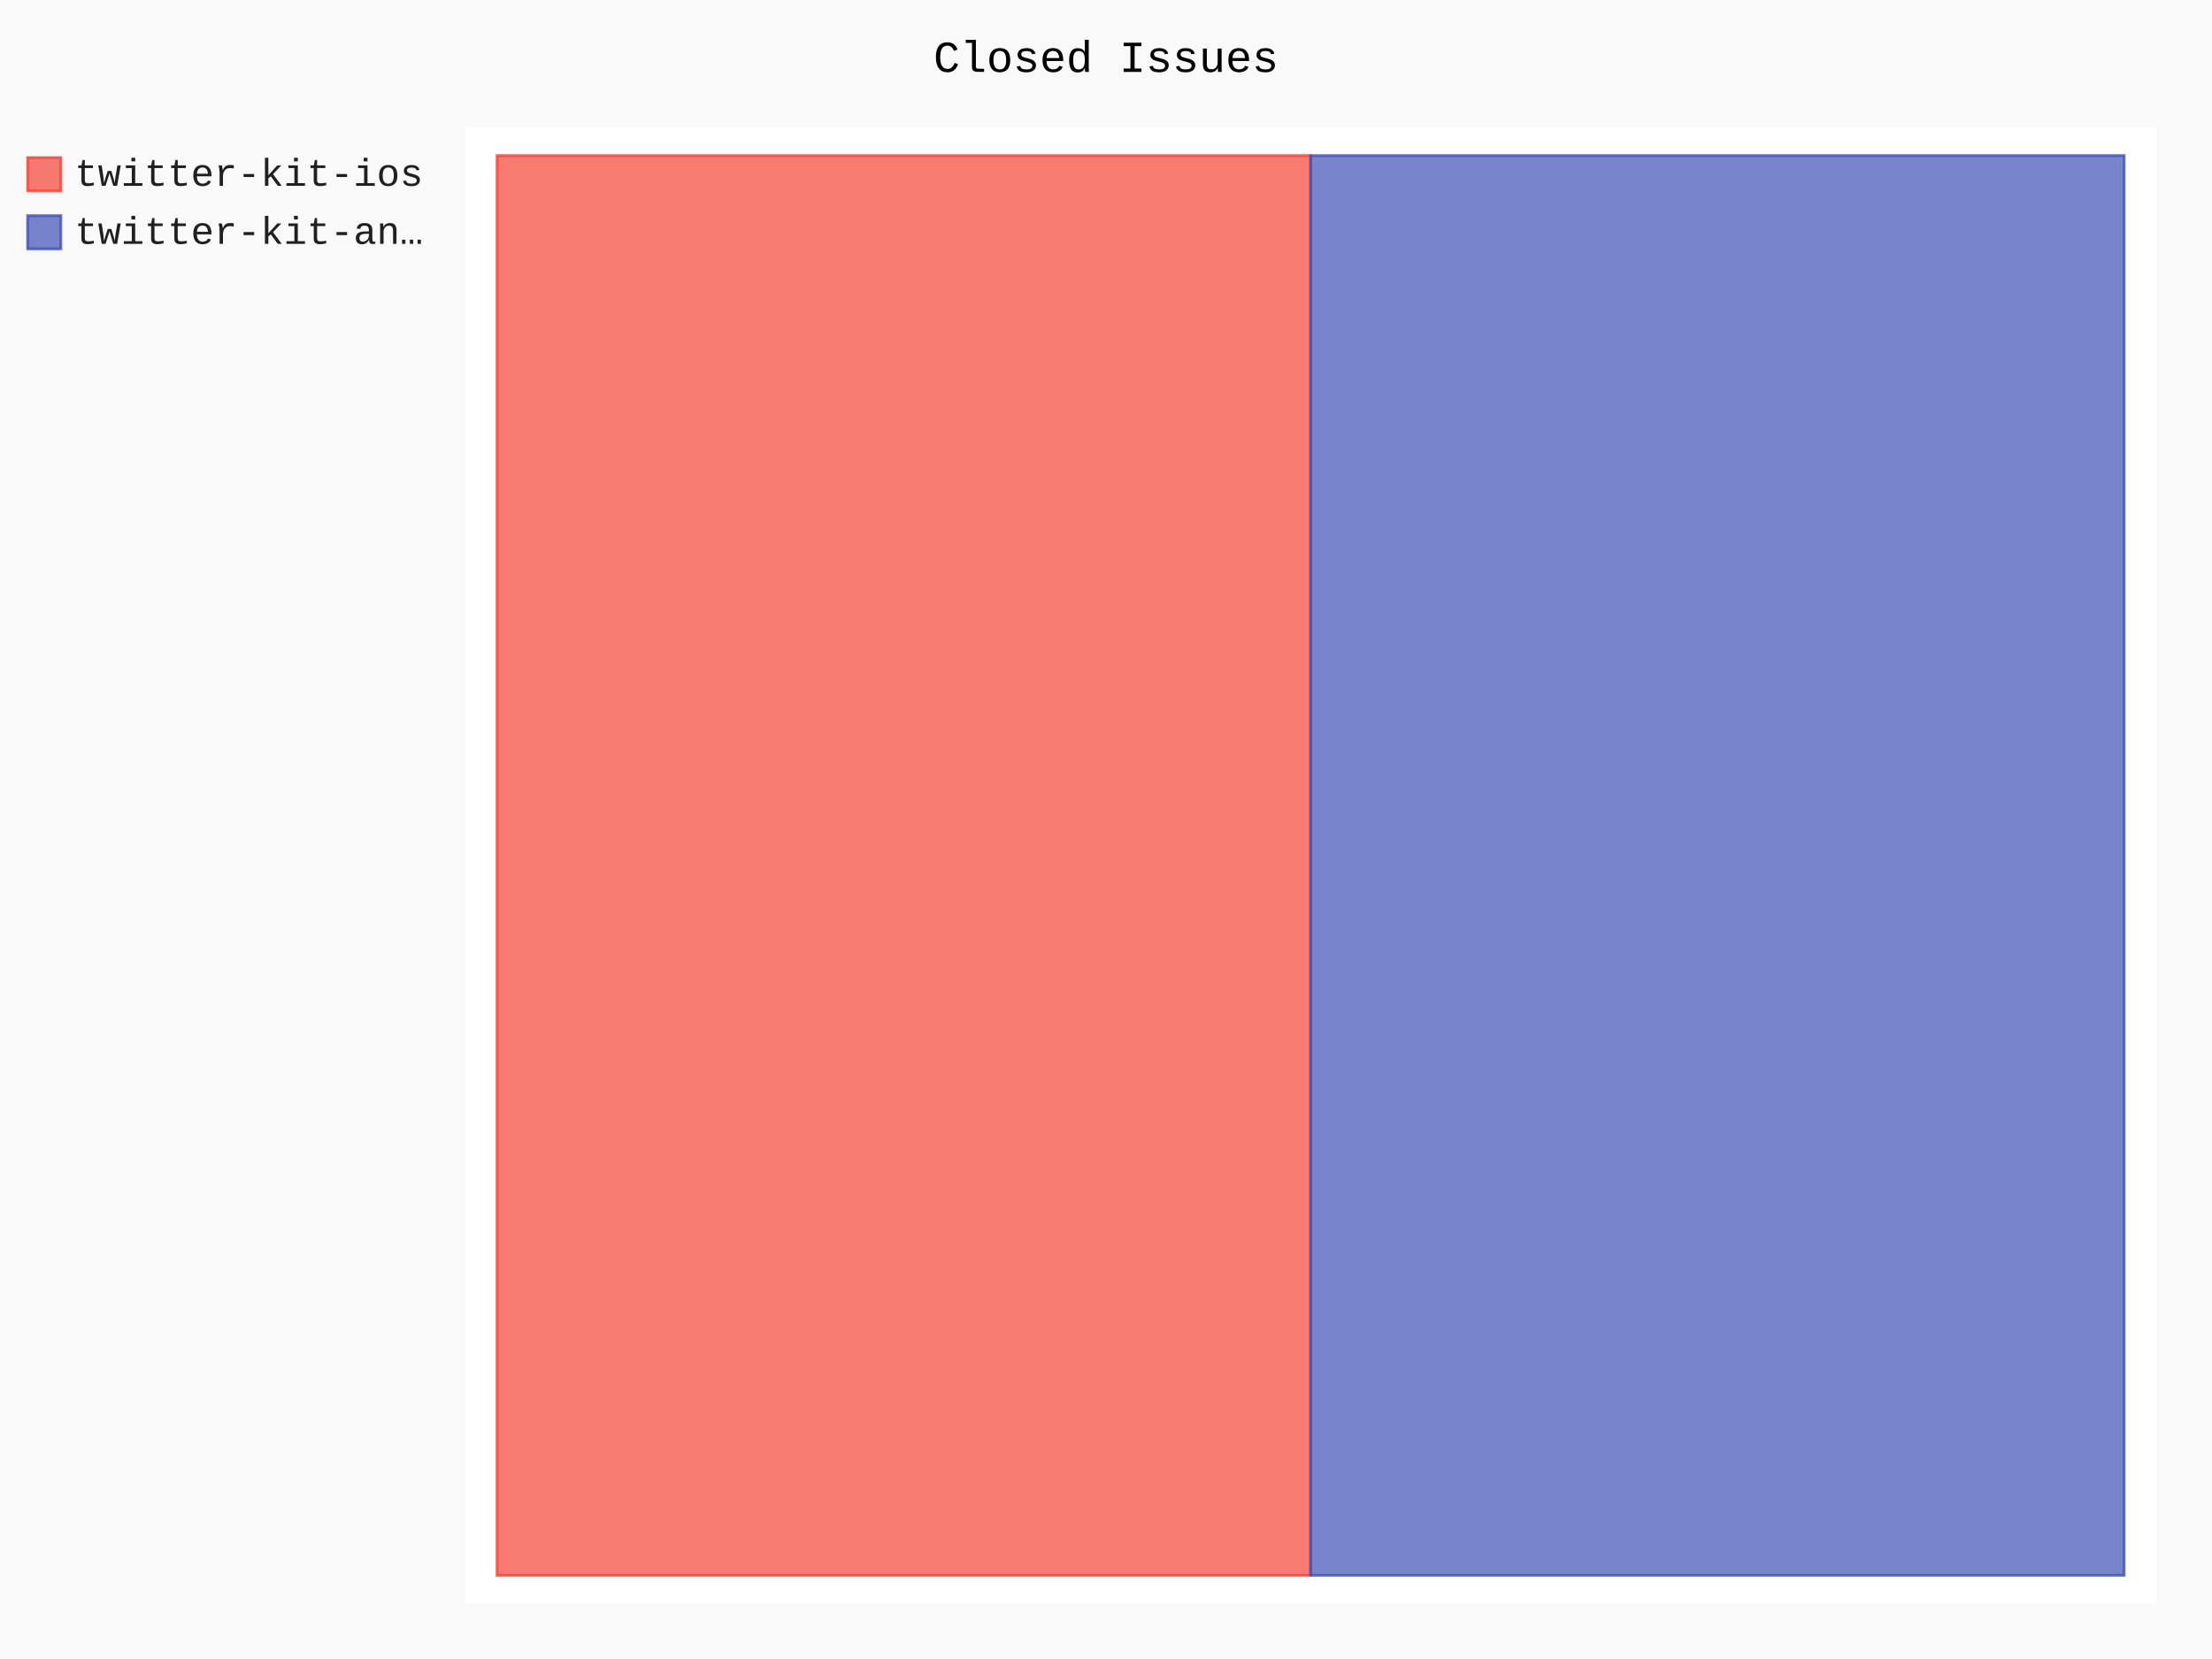
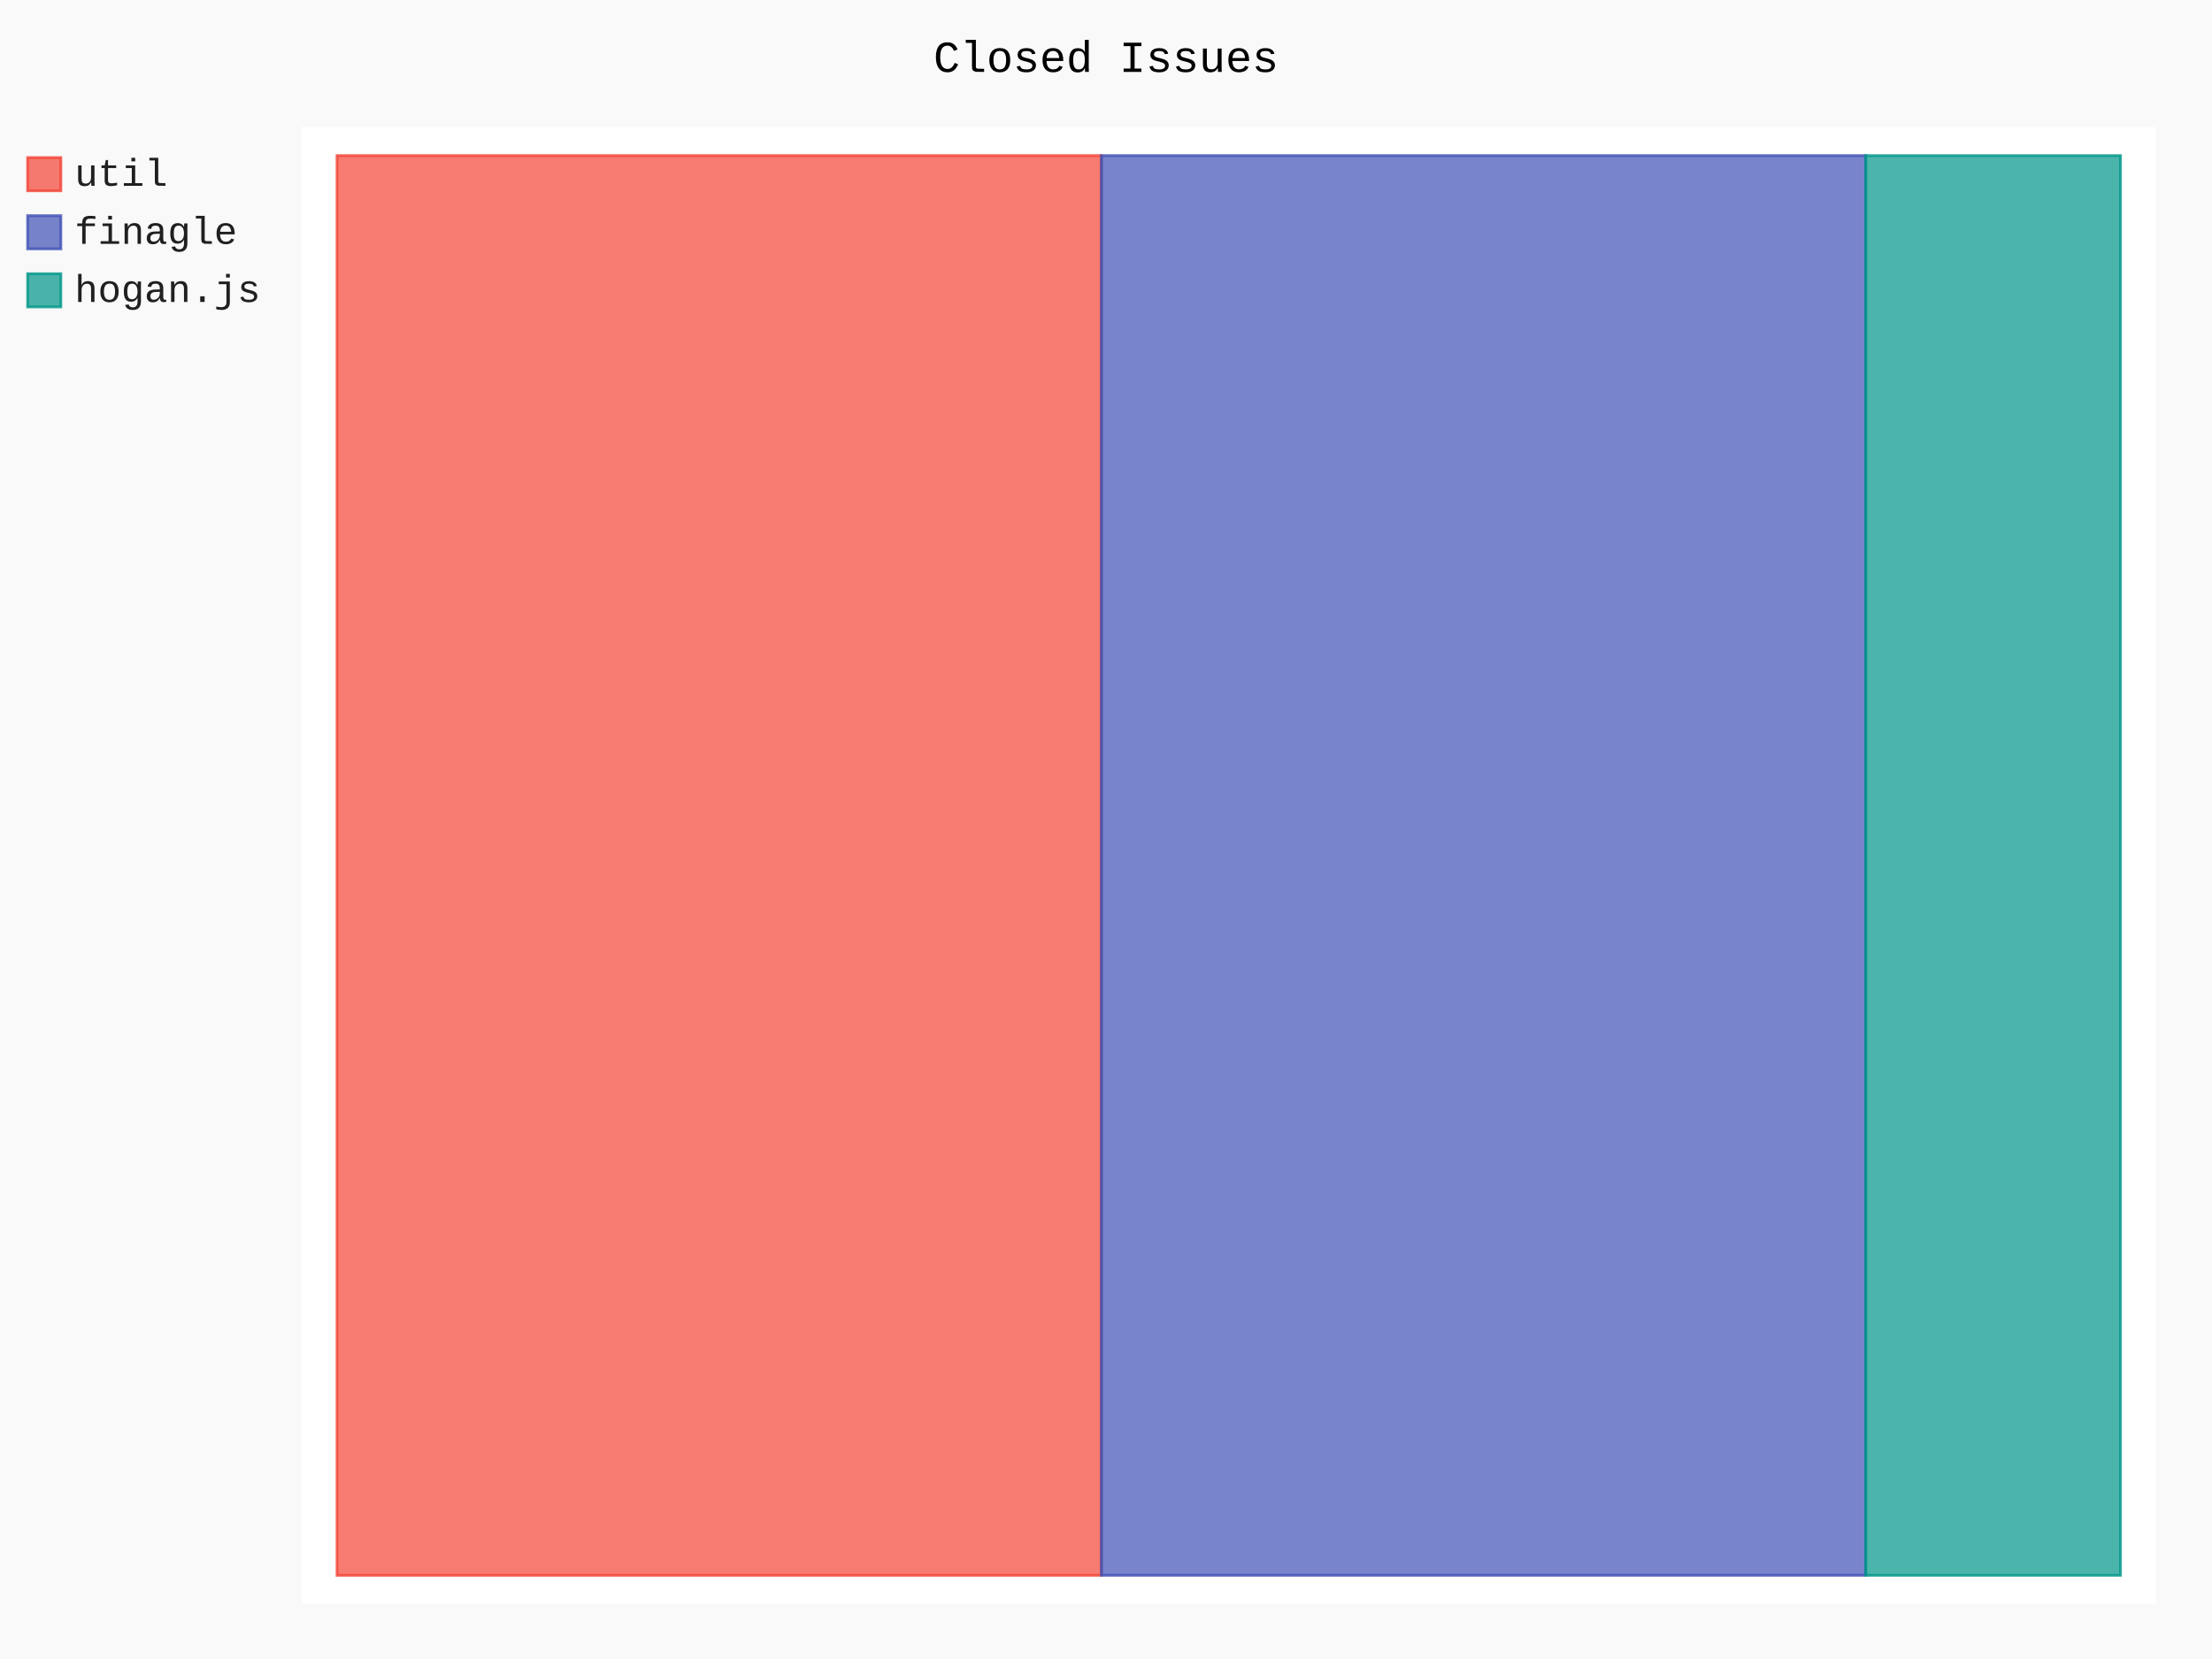
- <svg xmlns="http://www.w3.org/2000/svg" class="pygal-chart" id="chart-2f18328e-404d-43b2-b98f-c34bf9059567" viewBox="0 0 800 600">
+ <svg xmlns="http://www.w3.org/2000/svg" class="pygal-chart" id="chart-af9978ab-7418-4390-bb3f-c0823b1f3784" viewBox="0 0 800 600">
  <defs>
-     <style type="text/css">#chart-2f18328e-404d-43b2-b98f-c34bf9059567{-webkit-user-select:none;-webkit-font-smoothing:antialiased;font-family:Consolas,"Liberation Mono",Menlo,Courier,monospace}#chart-2f18328e-404d-43b2-b98f-c34bf9059567 .title{font-family:Consolas,"Liberation Mono",Menlo,Courier,monospace;font-size:16px}#chart-2f18328e-404d-43b2-b98f-c34bf9059567 .legends .legend text{font-family:Consolas,"Liberation Mono",Menlo,Courier,monospace;font-size:14px}#chart-2f18328e-404d-43b2-b98f-c34bf9059567 .axis text{font-family:Consolas,"Liberation Mono",Menlo,Courier,monospace;font-size:10px}#chart-2f18328e-404d-43b2-b98f-c34bf9059567 .axis text.major{font-family:Consolas,"Liberation Mono",Menlo,Courier,monospace;font-size:10px}#chart-2f18328e-404d-43b2-b98f-c34bf9059567 .text-overlay text.value{font-family:Consolas,"Liberation Mono",Menlo,Courier,monospace;font-size:16px}#chart-2f18328e-404d-43b2-b98f-c34bf9059567 .text-overlay text.label{font-family:Consolas,"Liberation Mono",Menlo,Courier,monospace;font-size:10px}#chart-2f18328e-404d-43b2-b98f-c34bf9059567 .tooltip{font-family:Consolas,"Liberation Mono",Menlo,Courier,monospace;font-size:14px}#chart-2f18328e-404d-43b2-b98f-c34bf9059567 text.no_data{font-family:Consolas,"Liberation Mono",Menlo,Courier,monospace;font-size:64px}
- #chart-2f18328e-404d-43b2-b98f-c34bf9059567{background-color:rgba(249,249,249,1)}#chart-2f18328e-404d-43b2-b98f-c34bf9059567 path,#chart-2f18328e-404d-43b2-b98f-c34bf9059567 line,#chart-2f18328e-404d-43b2-b98f-c34bf9059567 rect,#chart-2f18328e-404d-43b2-b98f-c34bf9059567 circle{-webkit-transition:150ms;-moz-transition:150ms;transition:150ms}#chart-2f18328e-404d-43b2-b98f-c34bf9059567 .graph &gt; .background{fill:rgba(249,249,249,1)}#chart-2f18328e-404d-43b2-b98f-c34bf9059567 .plot &gt; .background{fill:rgba(255,255,255,1)}#chart-2f18328e-404d-43b2-b98f-c34bf9059567 .graph{fill:rgba(0,0,0,.87)}#chart-2f18328e-404d-43b2-b98f-c34bf9059567 text.no_data{fill:rgba(0,0,0,1)}#chart-2f18328e-404d-43b2-b98f-c34bf9059567 .title{fill:rgba(0,0,0,1)}#chart-2f18328e-404d-43b2-b98f-c34bf9059567 .legends .legend text{fill:rgba(0,0,0,.87)}#chart-2f18328e-404d-43b2-b98f-c34bf9059567 .legends .legend:hover text{fill:rgba(0,0,0,1)}#chart-2f18328e-404d-43b2-b98f-c34bf9059567 .axis .line{stroke:rgba(0,0,0,1)}#chart-2f18328e-404d-43b2-b98f-c34bf9059567 .axis .guide.line{stroke:rgba(0,0,0,.54)}#chart-2f18328e-404d-43b2-b98f-c34bf9059567 .axis .major.line{stroke:rgba(0,0,0,.87)}#chart-2f18328e-404d-43b2-b98f-c34bf9059567 .axis text.major{fill:rgba(0,0,0,1)}#chart-2f18328e-404d-43b2-b98f-c34bf9059567 .axis.y .guides:hover .guide.line,#chart-2f18328e-404d-43b2-b98f-c34bf9059567 .line-graph .axis.x .guides:hover .guide.line,#chart-2f18328e-404d-43b2-b98f-c34bf9059567 .stackedline-graph .axis.x .guides:hover .guide.line,#chart-2f18328e-404d-43b2-b98f-c34bf9059567 .xy-graph .axis.x .guides:hover .guide.line{stroke:rgba(0,0,0,1)}#chart-2f18328e-404d-43b2-b98f-c34bf9059567 .axis .guides:hover text{fill:rgba(0,0,0,1)}#chart-2f18328e-404d-43b2-b98f-c34bf9059567 .reactive{fill-opacity:.7;stroke-opacity:.8}#chart-2f18328e-404d-43b2-b98f-c34bf9059567 .ci{stroke:rgba(0,0,0,.87)}#chart-2f18328e-404d-43b2-b98f-c34bf9059567 .reactive.active,#chart-2f18328e-404d-43b2-b98f-c34bf9059567 .active .reactive{fill-opacity:.8;stroke-opacity:.9;stroke-width:4}#chart-2f18328e-404d-43b2-b98f-c34bf9059567 .ci .reactive.active{stroke-width:1.5}#chart-2f18328e-404d-43b2-b98f-c34bf9059567 .series text{fill:rgba(0,0,0,1)}#chart-2f18328e-404d-43b2-b98f-c34bf9059567 .tooltip rect{fill:rgba(255,255,255,1);stroke:rgba(0,0,0,1);-webkit-transition:opacity 150ms;-moz-transition:opacity 150ms;transition:opacity 150ms}#chart-2f18328e-404d-43b2-b98f-c34bf9059567 .tooltip .label{fill:rgba(0,0,0,.87)}#chart-2f18328e-404d-43b2-b98f-c34bf9059567 .tooltip .label{fill:rgba(0,0,0,.87)}#chart-2f18328e-404d-43b2-b98f-c34bf9059567 .tooltip .legend{font-size:.8em;fill:rgba(0,0,0,.54)}#chart-2f18328e-404d-43b2-b98f-c34bf9059567 .tooltip .x_label{font-size:.6em;fill:rgba(0,0,0,1)}#chart-2f18328e-404d-43b2-b98f-c34bf9059567 .tooltip .xlink{font-size:.5em;text-decoration:underline}#chart-2f18328e-404d-43b2-b98f-c34bf9059567 .tooltip .value{font-size:1.5em}#chart-2f18328e-404d-43b2-b98f-c34bf9059567 .bound{font-size:.5em}#chart-2f18328e-404d-43b2-b98f-c34bf9059567 .max-value{font-size:.75em;fill:rgba(0,0,0,.54)}#chart-2f18328e-404d-43b2-b98f-c34bf9059567 .map-element{fill:rgba(255,255,255,1);stroke:rgba(0,0,0,.54) !important}#chart-2f18328e-404d-43b2-b98f-c34bf9059567 .map-element .reactive{fill-opacity:inherit;stroke-opacity:inherit}#chart-2f18328e-404d-43b2-b98f-c34bf9059567 .color-0,#chart-2f18328e-404d-43b2-b98f-c34bf9059567 .color-0 a:visited{stroke:#F44336;fill:#F44336}#chart-2f18328e-404d-43b2-b98f-c34bf9059567 .color-1,#chart-2f18328e-404d-43b2-b98f-c34bf9059567 .color-1 a:visited{stroke:#3F51B5;fill:#3F51B5}#chart-2f18328e-404d-43b2-b98f-c34bf9059567 .text-overlay .color-0 text{fill:black}#chart-2f18328e-404d-43b2-b98f-c34bf9059567 .text-overlay .color-1 text{fill:black}
- #chart-2f18328e-404d-43b2-b98f-c34bf9059567 text.no_data{text-anchor:middle}#chart-2f18328e-404d-43b2-b98f-c34bf9059567 .guide.line{fill:none}#chart-2f18328e-404d-43b2-b98f-c34bf9059567 .centered{text-anchor:middle}#chart-2f18328e-404d-43b2-b98f-c34bf9059567 .title{text-anchor:middle}#chart-2f18328e-404d-43b2-b98f-c34bf9059567 .legends .legend text{fill-opacity:1}#chart-2f18328e-404d-43b2-b98f-c34bf9059567 .axis.x text{text-anchor:middle}#chart-2f18328e-404d-43b2-b98f-c34bf9059567 .axis.x:not(.web) text[transform]{text-anchor:start}#chart-2f18328e-404d-43b2-b98f-c34bf9059567 .axis.x:not(.web) text[transform].backwards{text-anchor:end}#chart-2f18328e-404d-43b2-b98f-c34bf9059567 .axis.y text{text-anchor:end}#chart-2f18328e-404d-43b2-b98f-c34bf9059567 .axis.y text[transform].backwards{text-anchor:start}#chart-2f18328e-404d-43b2-b98f-c34bf9059567 .axis.y2 text{text-anchor:start}#chart-2f18328e-404d-43b2-b98f-c34bf9059567 .axis.y2 text[transform].backwards{text-anchor:end}#chart-2f18328e-404d-43b2-b98f-c34bf9059567 .axis .guide.line{stroke-dasharray:4,4}#chart-2f18328e-404d-43b2-b98f-c34bf9059567 .axis .major.guide.line{stroke-dasharray:6,6}#chart-2f18328e-404d-43b2-b98f-c34bf9059567 .horizontal .axis.y .guide.line,#chart-2f18328e-404d-43b2-b98f-c34bf9059567 .horizontal .axis.y2 .guide.line,#chart-2f18328e-404d-43b2-b98f-c34bf9059567 .vertical .axis.x .guide.line{opacity:0}#chart-2f18328e-404d-43b2-b98f-c34bf9059567 .horizontal .axis.always_show .guide.line,#chart-2f18328e-404d-43b2-b98f-c34bf9059567 .vertical .axis.always_show .guide.line{opacity:1 !important}#chart-2f18328e-404d-43b2-b98f-c34bf9059567 .axis.y .guides:hover .guide.line,#chart-2f18328e-404d-43b2-b98f-c34bf9059567 .axis.y2 .guides:hover .guide.line,#chart-2f18328e-404d-43b2-b98f-c34bf9059567 .axis.x .guides:hover .guide.line{opacity:1}#chart-2f18328e-404d-43b2-b98f-c34bf9059567 .axis .guides:hover text{opacity:1}#chart-2f18328e-404d-43b2-b98f-c34bf9059567 .nofill{fill:none}#chart-2f18328e-404d-43b2-b98f-c34bf9059567 .subtle-fill{fill-opacity:.2}#chart-2f18328e-404d-43b2-b98f-c34bf9059567 .dot{stroke-width:1px;fill-opacity:1}#chart-2f18328e-404d-43b2-b98f-c34bf9059567 .dot.active{stroke-width:5px}#chart-2f18328e-404d-43b2-b98f-c34bf9059567 .dot.negative{fill:transparent}#chart-2f18328e-404d-43b2-b98f-c34bf9059567 text,#chart-2f18328e-404d-43b2-b98f-c34bf9059567 tspan{stroke:none !important}#chart-2f18328e-404d-43b2-b98f-c34bf9059567 .series text.active{opacity:1}#chart-2f18328e-404d-43b2-b98f-c34bf9059567 .tooltip rect{fill-opacity:.95;stroke-width:.5}#chart-2f18328e-404d-43b2-b98f-c34bf9059567 .tooltip text{fill-opacity:1}#chart-2f18328e-404d-43b2-b98f-c34bf9059567 .showable{visibility:hidden}#chart-2f18328e-404d-43b2-b98f-c34bf9059567 .showable.shown{visibility:visible}#chart-2f18328e-404d-43b2-b98f-c34bf9059567 .gauge-background{fill:rgba(229,229,229,1);stroke:none}#chart-2f18328e-404d-43b2-b98f-c34bf9059567 .bg-lines{stroke:rgba(249,249,249,1);stroke-width:2px}</style>
+     <style type="text/css">#chart-af9978ab-7418-4390-bb3f-c0823b1f3784{-webkit-user-select:none;-webkit-font-smoothing:antialiased;font-family:Consolas,"Liberation Mono",Menlo,Courier,monospace}#chart-af9978ab-7418-4390-bb3f-c0823b1f3784 .title{font-family:Consolas,"Liberation Mono",Menlo,Courier,monospace;font-size:16px}#chart-af9978ab-7418-4390-bb3f-c0823b1f3784 .legends .legend text{font-family:Consolas,"Liberation Mono",Menlo,Courier,monospace;font-size:14px}#chart-af9978ab-7418-4390-bb3f-c0823b1f3784 .axis text{font-family:Consolas,"Liberation Mono",Menlo,Courier,monospace;font-size:10px}#chart-af9978ab-7418-4390-bb3f-c0823b1f3784 .axis text.major{font-family:Consolas,"Liberation Mono",Menlo,Courier,monospace;font-size:10px}#chart-af9978ab-7418-4390-bb3f-c0823b1f3784 .text-overlay text.value{font-family:Consolas,"Liberation Mono",Menlo,Courier,monospace;font-size:16px}#chart-af9978ab-7418-4390-bb3f-c0823b1f3784 .text-overlay text.label{font-family:Consolas,"Liberation Mono",Menlo,Courier,monospace;font-size:10px}#chart-af9978ab-7418-4390-bb3f-c0823b1f3784 .tooltip{font-family:Consolas,"Liberation Mono",Menlo,Courier,monospace;font-size:14px}#chart-af9978ab-7418-4390-bb3f-c0823b1f3784 text.no_data{font-family:Consolas,"Liberation Mono",Menlo,Courier,monospace;font-size:64px}
+ #chart-af9978ab-7418-4390-bb3f-c0823b1f3784{background-color:rgba(249,249,249,1)}#chart-af9978ab-7418-4390-bb3f-c0823b1f3784 path,#chart-af9978ab-7418-4390-bb3f-c0823b1f3784 line,#chart-af9978ab-7418-4390-bb3f-c0823b1f3784 rect,#chart-af9978ab-7418-4390-bb3f-c0823b1f3784 circle{-webkit-transition:150ms;-moz-transition:150ms;transition:150ms}#chart-af9978ab-7418-4390-bb3f-c0823b1f3784 .graph &gt; .background{fill:rgba(249,249,249,1)}#chart-af9978ab-7418-4390-bb3f-c0823b1f3784 .plot &gt; .background{fill:rgba(255,255,255,1)}#chart-af9978ab-7418-4390-bb3f-c0823b1f3784 .graph{fill:rgba(0,0,0,.87)}#chart-af9978ab-7418-4390-bb3f-c0823b1f3784 text.no_data{fill:rgba(0,0,0,1)}#chart-af9978ab-7418-4390-bb3f-c0823b1f3784 .title{fill:rgba(0,0,0,1)}#chart-af9978ab-7418-4390-bb3f-c0823b1f3784 .legends .legend text{fill:rgba(0,0,0,.87)}#chart-af9978ab-7418-4390-bb3f-c0823b1f3784 .legends .legend:hover text{fill:rgba(0,0,0,1)}#chart-af9978ab-7418-4390-bb3f-c0823b1f3784 .axis .line{stroke:rgba(0,0,0,1)}#chart-af9978ab-7418-4390-bb3f-c0823b1f3784 .axis .guide.line{stroke:rgba(0,0,0,.54)}#chart-af9978ab-7418-4390-bb3f-c0823b1f3784 .axis .major.line{stroke:rgba(0,0,0,.87)}#chart-af9978ab-7418-4390-bb3f-c0823b1f3784 .axis text.major{fill:rgba(0,0,0,1)}#chart-af9978ab-7418-4390-bb3f-c0823b1f3784 .axis.y .guides:hover .guide.line,#chart-af9978ab-7418-4390-bb3f-c0823b1f3784 .line-graph .axis.x .guides:hover .guide.line,#chart-af9978ab-7418-4390-bb3f-c0823b1f3784 .stackedline-graph .axis.x .guides:hover .guide.line,#chart-af9978ab-7418-4390-bb3f-c0823b1f3784 .xy-graph .axis.x .guides:hover .guide.line{stroke:rgba(0,0,0,1)}#chart-af9978ab-7418-4390-bb3f-c0823b1f3784 .axis .guides:hover text{fill:rgba(0,0,0,1)}#chart-af9978ab-7418-4390-bb3f-c0823b1f3784 .reactive{fill-opacity:.7;stroke-opacity:.8}#chart-af9978ab-7418-4390-bb3f-c0823b1f3784 .ci{stroke:rgba(0,0,0,.87)}#chart-af9978ab-7418-4390-bb3f-c0823b1f3784 .reactive.active,#chart-af9978ab-7418-4390-bb3f-c0823b1f3784 .active .reactive{fill-opacity:.8;stroke-opacity:.9;stroke-width:4}#chart-af9978ab-7418-4390-bb3f-c0823b1f3784 .ci .reactive.active{stroke-width:1.5}#chart-af9978ab-7418-4390-bb3f-c0823b1f3784 .series text{fill:rgba(0,0,0,1)}#chart-af9978ab-7418-4390-bb3f-c0823b1f3784 .tooltip rect{fill:rgba(255,255,255,1);stroke:rgba(0,0,0,1);-webkit-transition:opacity 150ms;-moz-transition:opacity 150ms;transition:opacity 150ms}#chart-af9978ab-7418-4390-bb3f-c0823b1f3784 .tooltip .label{fill:rgba(0,0,0,.87)}#chart-af9978ab-7418-4390-bb3f-c0823b1f3784 .tooltip .label{fill:rgba(0,0,0,.87)}#chart-af9978ab-7418-4390-bb3f-c0823b1f3784 .tooltip .legend{font-size:.8em;fill:rgba(0,0,0,.54)}#chart-af9978ab-7418-4390-bb3f-c0823b1f3784 .tooltip .x_label{font-size:.6em;fill:rgba(0,0,0,1)}#chart-af9978ab-7418-4390-bb3f-c0823b1f3784 .tooltip .xlink{font-size:.5em;text-decoration:underline}#chart-af9978ab-7418-4390-bb3f-c0823b1f3784 .tooltip .value{font-size:1.5em}#chart-af9978ab-7418-4390-bb3f-c0823b1f3784 .bound{font-size:.5em}#chart-af9978ab-7418-4390-bb3f-c0823b1f3784 .max-value{font-size:.75em;fill:rgba(0,0,0,.54)}#chart-af9978ab-7418-4390-bb3f-c0823b1f3784 .map-element{fill:rgba(255,255,255,1);stroke:rgba(0,0,0,.54) !important}#chart-af9978ab-7418-4390-bb3f-c0823b1f3784 .map-element .reactive{fill-opacity:inherit;stroke-opacity:inherit}#chart-af9978ab-7418-4390-bb3f-c0823b1f3784 .color-0,#chart-af9978ab-7418-4390-bb3f-c0823b1f3784 .color-0 a:visited{stroke:#F44336;fill:#F44336}#chart-af9978ab-7418-4390-bb3f-c0823b1f3784 .color-1,#chart-af9978ab-7418-4390-bb3f-c0823b1f3784 .color-1 a:visited{stroke:#3F51B5;fill:#3F51B5}#chart-af9978ab-7418-4390-bb3f-c0823b1f3784 .color-2,#chart-af9978ab-7418-4390-bb3f-c0823b1f3784 .color-2 a:visited{stroke:#009688;fill:#009688}#chart-af9978ab-7418-4390-bb3f-c0823b1f3784 .text-overlay .color-0 text{fill:black}#chart-af9978ab-7418-4390-bb3f-c0823b1f3784 .text-overlay .color-1 text{fill:black}#chart-af9978ab-7418-4390-bb3f-c0823b1f3784 .text-overlay .color-2 text{fill:black}
+ #chart-af9978ab-7418-4390-bb3f-c0823b1f3784 text.no_data{text-anchor:middle}#chart-af9978ab-7418-4390-bb3f-c0823b1f3784 .guide.line{fill:none}#chart-af9978ab-7418-4390-bb3f-c0823b1f3784 .centered{text-anchor:middle}#chart-af9978ab-7418-4390-bb3f-c0823b1f3784 .title{text-anchor:middle}#chart-af9978ab-7418-4390-bb3f-c0823b1f3784 .legends .legend text{fill-opacity:1}#chart-af9978ab-7418-4390-bb3f-c0823b1f3784 .axis.x text{text-anchor:middle}#chart-af9978ab-7418-4390-bb3f-c0823b1f3784 .axis.x:not(.web) text[transform]{text-anchor:start}#chart-af9978ab-7418-4390-bb3f-c0823b1f3784 .axis.x:not(.web) text[transform].backwards{text-anchor:end}#chart-af9978ab-7418-4390-bb3f-c0823b1f3784 .axis.y text{text-anchor:end}#chart-af9978ab-7418-4390-bb3f-c0823b1f3784 .axis.y text[transform].backwards{text-anchor:start}#chart-af9978ab-7418-4390-bb3f-c0823b1f3784 .axis.y2 text{text-anchor:start}#chart-af9978ab-7418-4390-bb3f-c0823b1f3784 .axis.y2 text[transform].backwards{text-anchor:end}#chart-af9978ab-7418-4390-bb3f-c0823b1f3784 .axis .guide.line{stroke-dasharray:4,4}#chart-af9978ab-7418-4390-bb3f-c0823b1f3784 .axis .major.guide.line{stroke-dasharray:6,6}#chart-af9978ab-7418-4390-bb3f-c0823b1f3784 .horizontal .axis.y .guide.line,#chart-af9978ab-7418-4390-bb3f-c0823b1f3784 .horizontal .axis.y2 .guide.line,#chart-af9978ab-7418-4390-bb3f-c0823b1f3784 .vertical .axis.x .guide.line{opacity:0}#chart-af9978ab-7418-4390-bb3f-c0823b1f3784 .horizontal .axis.always_show .guide.line,#chart-af9978ab-7418-4390-bb3f-c0823b1f3784 .vertical .axis.always_show .guide.line{opacity:1 !important}#chart-af9978ab-7418-4390-bb3f-c0823b1f3784 .axis.y .guides:hover .guide.line,#chart-af9978ab-7418-4390-bb3f-c0823b1f3784 .axis.y2 .guides:hover .guide.line,#chart-af9978ab-7418-4390-bb3f-c0823b1f3784 .axis.x .guides:hover .guide.line{opacity:1}#chart-af9978ab-7418-4390-bb3f-c0823b1f3784 .axis .guides:hover text{opacity:1}#chart-af9978ab-7418-4390-bb3f-c0823b1f3784 .nofill{fill:none}#chart-af9978ab-7418-4390-bb3f-c0823b1f3784 .subtle-fill{fill-opacity:.2}#chart-af9978ab-7418-4390-bb3f-c0823b1f3784 .dot{stroke-width:1px;fill-opacity:1}#chart-af9978ab-7418-4390-bb3f-c0823b1f3784 .dot.active{stroke-width:5px}#chart-af9978ab-7418-4390-bb3f-c0823b1f3784 .dot.negative{fill:transparent}#chart-af9978ab-7418-4390-bb3f-c0823b1f3784 text,#chart-af9978ab-7418-4390-bb3f-c0823b1f3784 tspan{stroke:none !important}#chart-af9978ab-7418-4390-bb3f-c0823b1f3784 .series text.active{opacity:1}#chart-af9978ab-7418-4390-bb3f-c0823b1f3784 .tooltip rect{fill-opacity:.95;stroke-width:.5}#chart-af9978ab-7418-4390-bb3f-c0823b1f3784 .tooltip text{fill-opacity:1}#chart-af9978ab-7418-4390-bb3f-c0823b1f3784 .showable{visibility:hidden}#chart-af9978ab-7418-4390-bb3f-c0823b1f3784 .showable.shown{visibility:visible}#chart-af9978ab-7418-4390-bb3f-c0823b1f3784 .gauge-background{fill:rgba(229,229,229,1);stroke:none}#chart-af9978ab-7418-4390-bb3f-c0823b1f3784 .bg-lines{stroke:rgba(249,249,249,1);stroke-width:2px}</style>
  </defs>
  <g class="graph treemap-graph vertical">
    <rect class="background" height="600" width="800" x="0" y="0" />
-     <g class="plot" transform="translate(168, 46)">
-       <rect class="background" height="534" width="612.0" x="0" y="0" />
+     <g class="plot" transform="translate(109, 46)">
+       <rect class="background" height="534" width="670.8" x="0" y="0" />
      <g class="series serie-0 color-0">
        <g class="rects">
          <g class="rect">
-             <rect class="rect reactive tooltip-trigger" height="513.462" width="294.231" x="11.769" y="10.269" />
+             <rect class="rect reactive tooltip-trigger" height="513.462" width="276.429" x="12.9" y="10.269" />
          </g>
        </g>
      </g>
      <g class="series serie-1 color-1">
        <g class="rects">
          <g class="rect">
-             <rect class="rect reactive tooltip-trigger" height="513.462" width="294.231" x="306.0" y="10.269" />
+             <rect class="rect reactive tooltip-trigger" height="513.462" width="276.429" x="289.329" y="10.269" />
+           </g>
+         </g>
+       </g>
+       <g class="series serie-2 color-2">
+         <g class="rects">
+           <g class="rect">
+             <rect class="rect reactive tooltip-trigger" height="513.462" width="92.143" x="565.757" y="10.269" />
          </g>
        </g>
      </g>
    </g>
    <g class="titles">
      <text class="title plot_title" x="400.0" y="26">Closed Issues</text>
    </g>
-     <g class="plot overlay" transform="translate(168, 46)">
+     <g class="plot overlay" transform="translate(109, 46)">
      <g class="series serie-0 color-0" />
      <g class="series serie-1 color-1" />
+       <g class="series serie-2 color-2" />
    </g>
-     <g class="plot text-overlay" transform="translate(168, 46)">
+     <g class="plot text-overlay" transform="translate(109, 46)">
      <g class="series serie-0 color-0" />
      <g class="series serie-1 color-1" />
+       <g class="series serie-2 color-2" />
    </g>
-     <g class="plot tooltip-overlay" transform="translate(168, 46)">
+     <g class="plot tooltip-overlay" transform="translate(109, 46)">
      <g class="tooltip" style="opacity: 0" transform="translate(0 0)">
        <rect class="tooltip-box" height="0" rx="0" ry="0" width="0" />
        <g class="text" />
      </g>
    </g>
    <g class="legends" transform="translate(10, 56)">
      <g class="legend reactive activate-serie" id="activate-serie-0">
        <rect class="color-0 reactive" height="12" width="12" x="0.0" y="1.0" />
-         <text x="17.0" y="11.2">twitter-kit-ios</text>
+         <text x="17.0" y="11.2">util</text>
      </g>
      <g class="legend reactive activate-serie" id="activate-serie-1">
        <rect class="color-1 reactive" height="12" width="12" x="0.0" y="22.0" />
-         <text x="17.0" y="32.2">twitter-kit-an…</text>
+         <text x="17.0" y="32.2">finagle</text>
+       </g>
+       <g class="legend reactive activate-serie" id="activate-serie-2">
+         <rect class="color-2 reactive" height="12" width="12" x="0.0" y="43.0" />
+         <text x="17.0" y="53.2">hogan.js</text>
      </g>
    </g>
    <g class="legends" transform="translate(790, 56)" />
  </g>
</svg>
